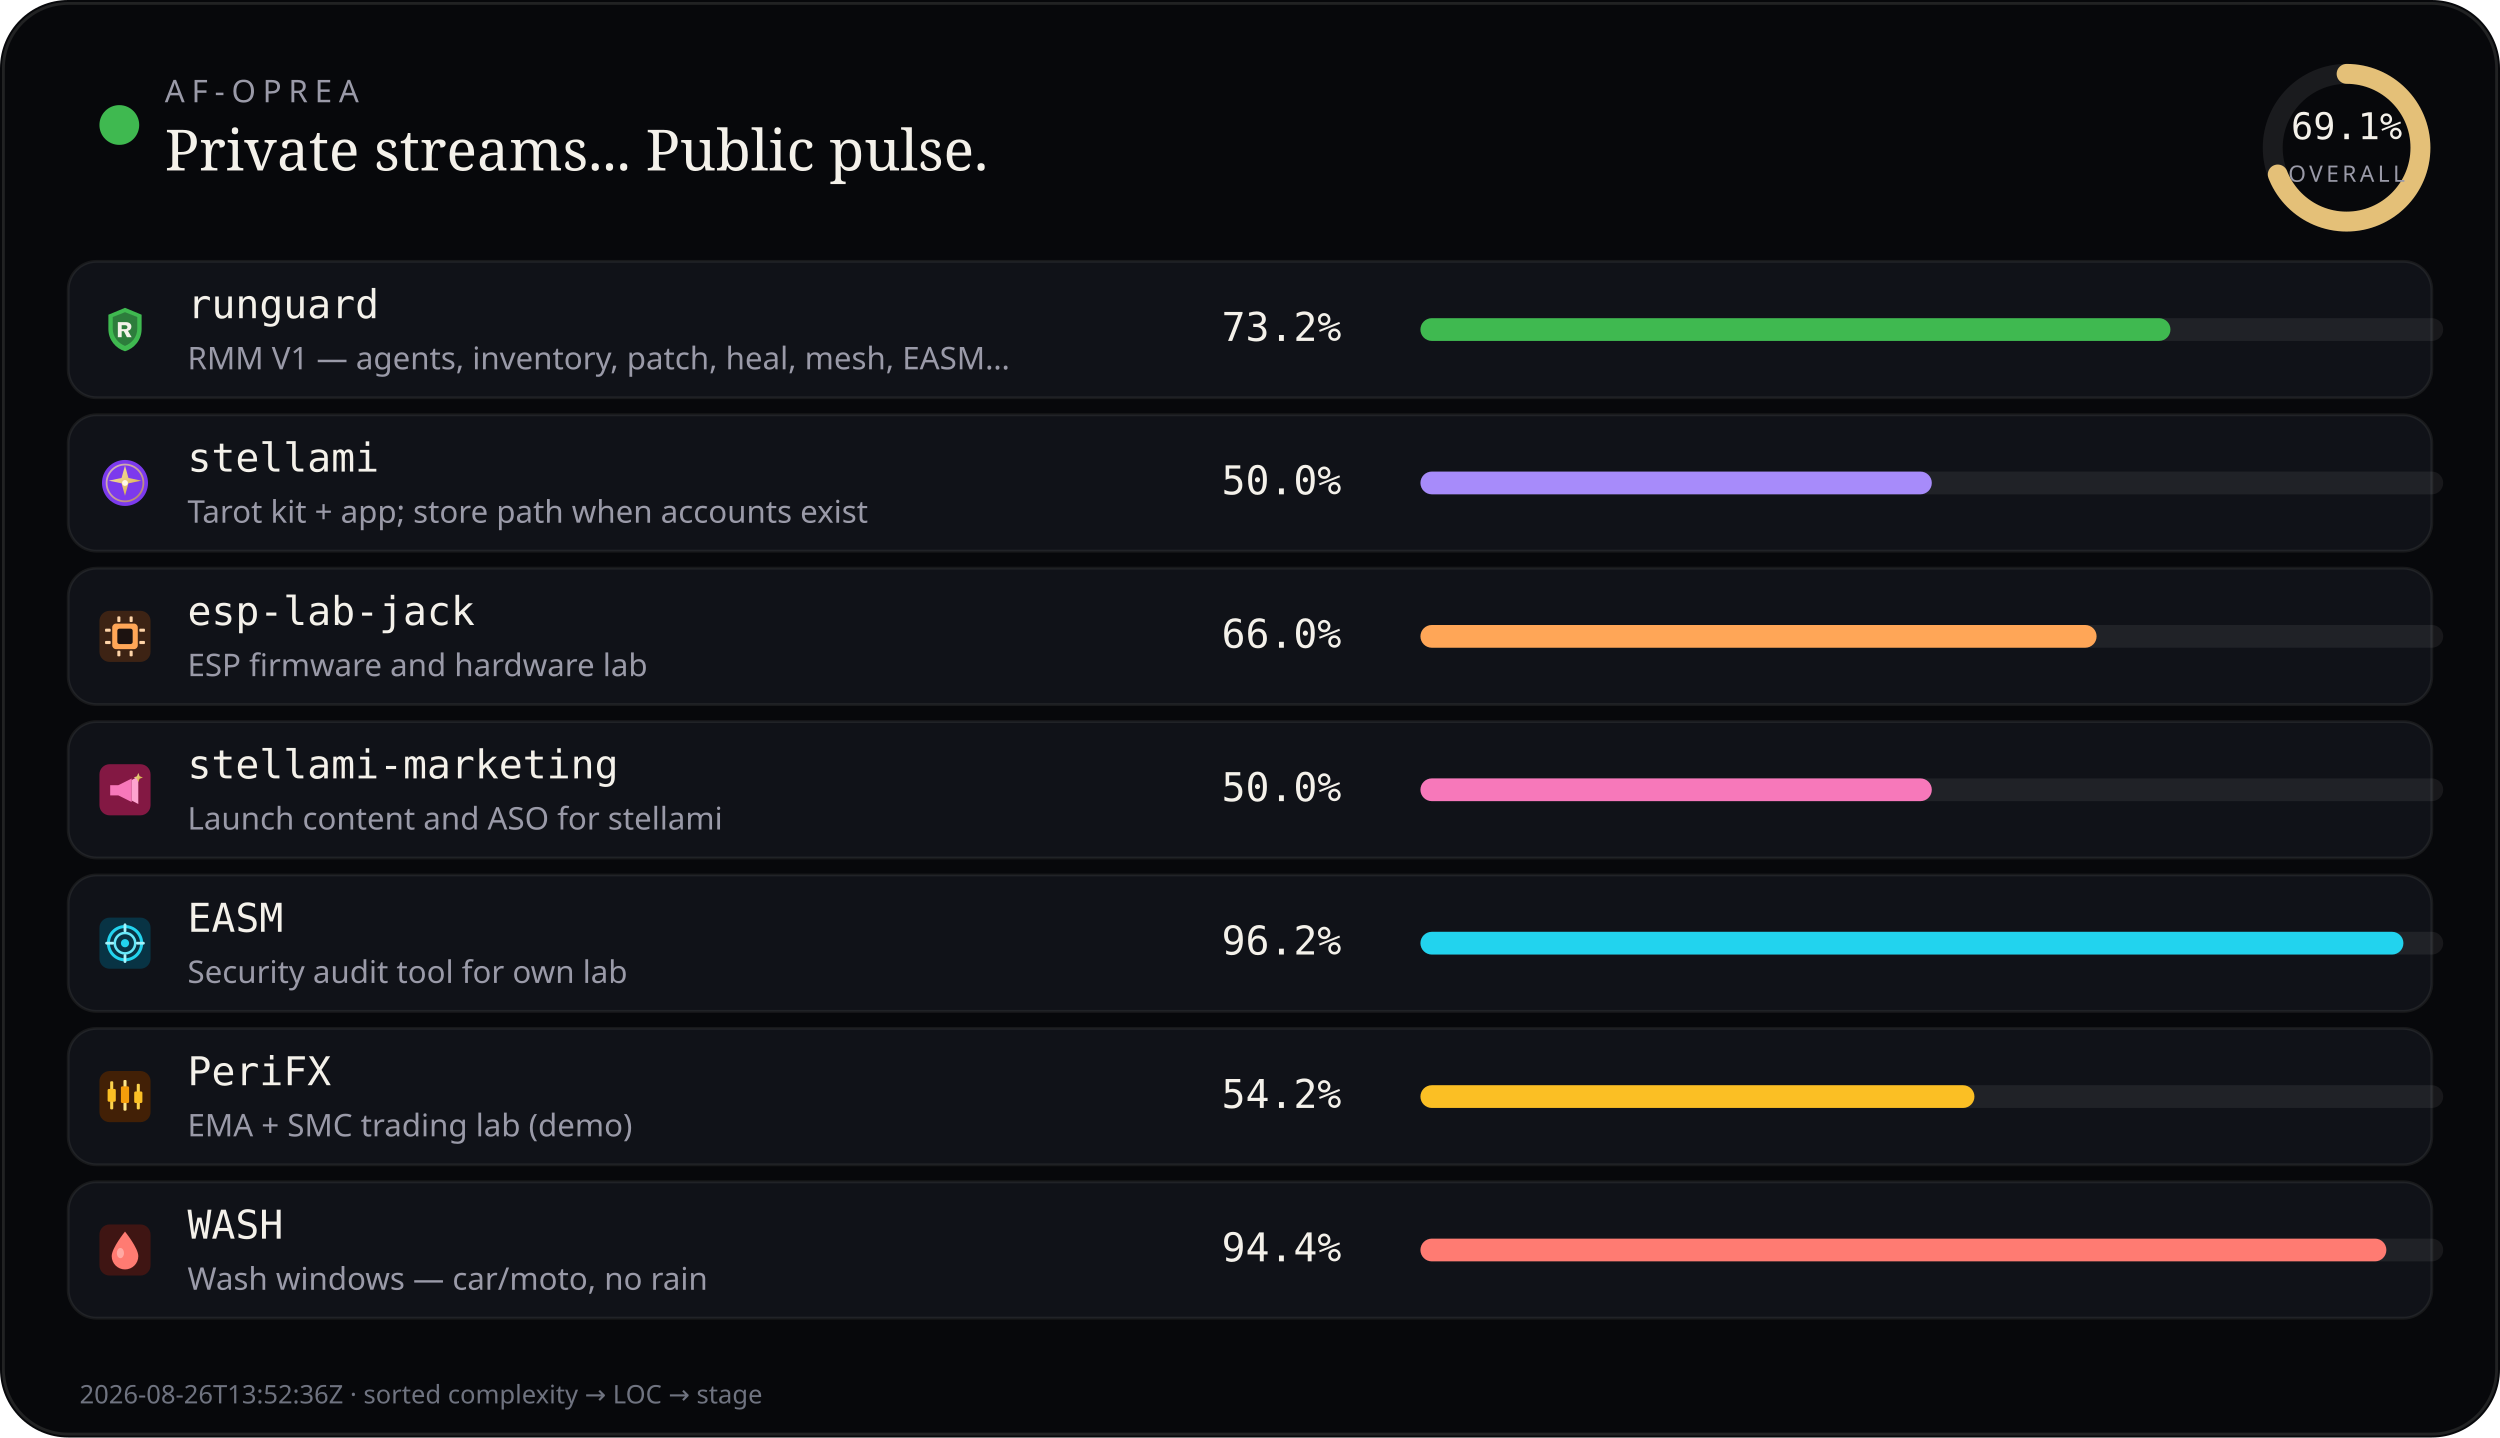
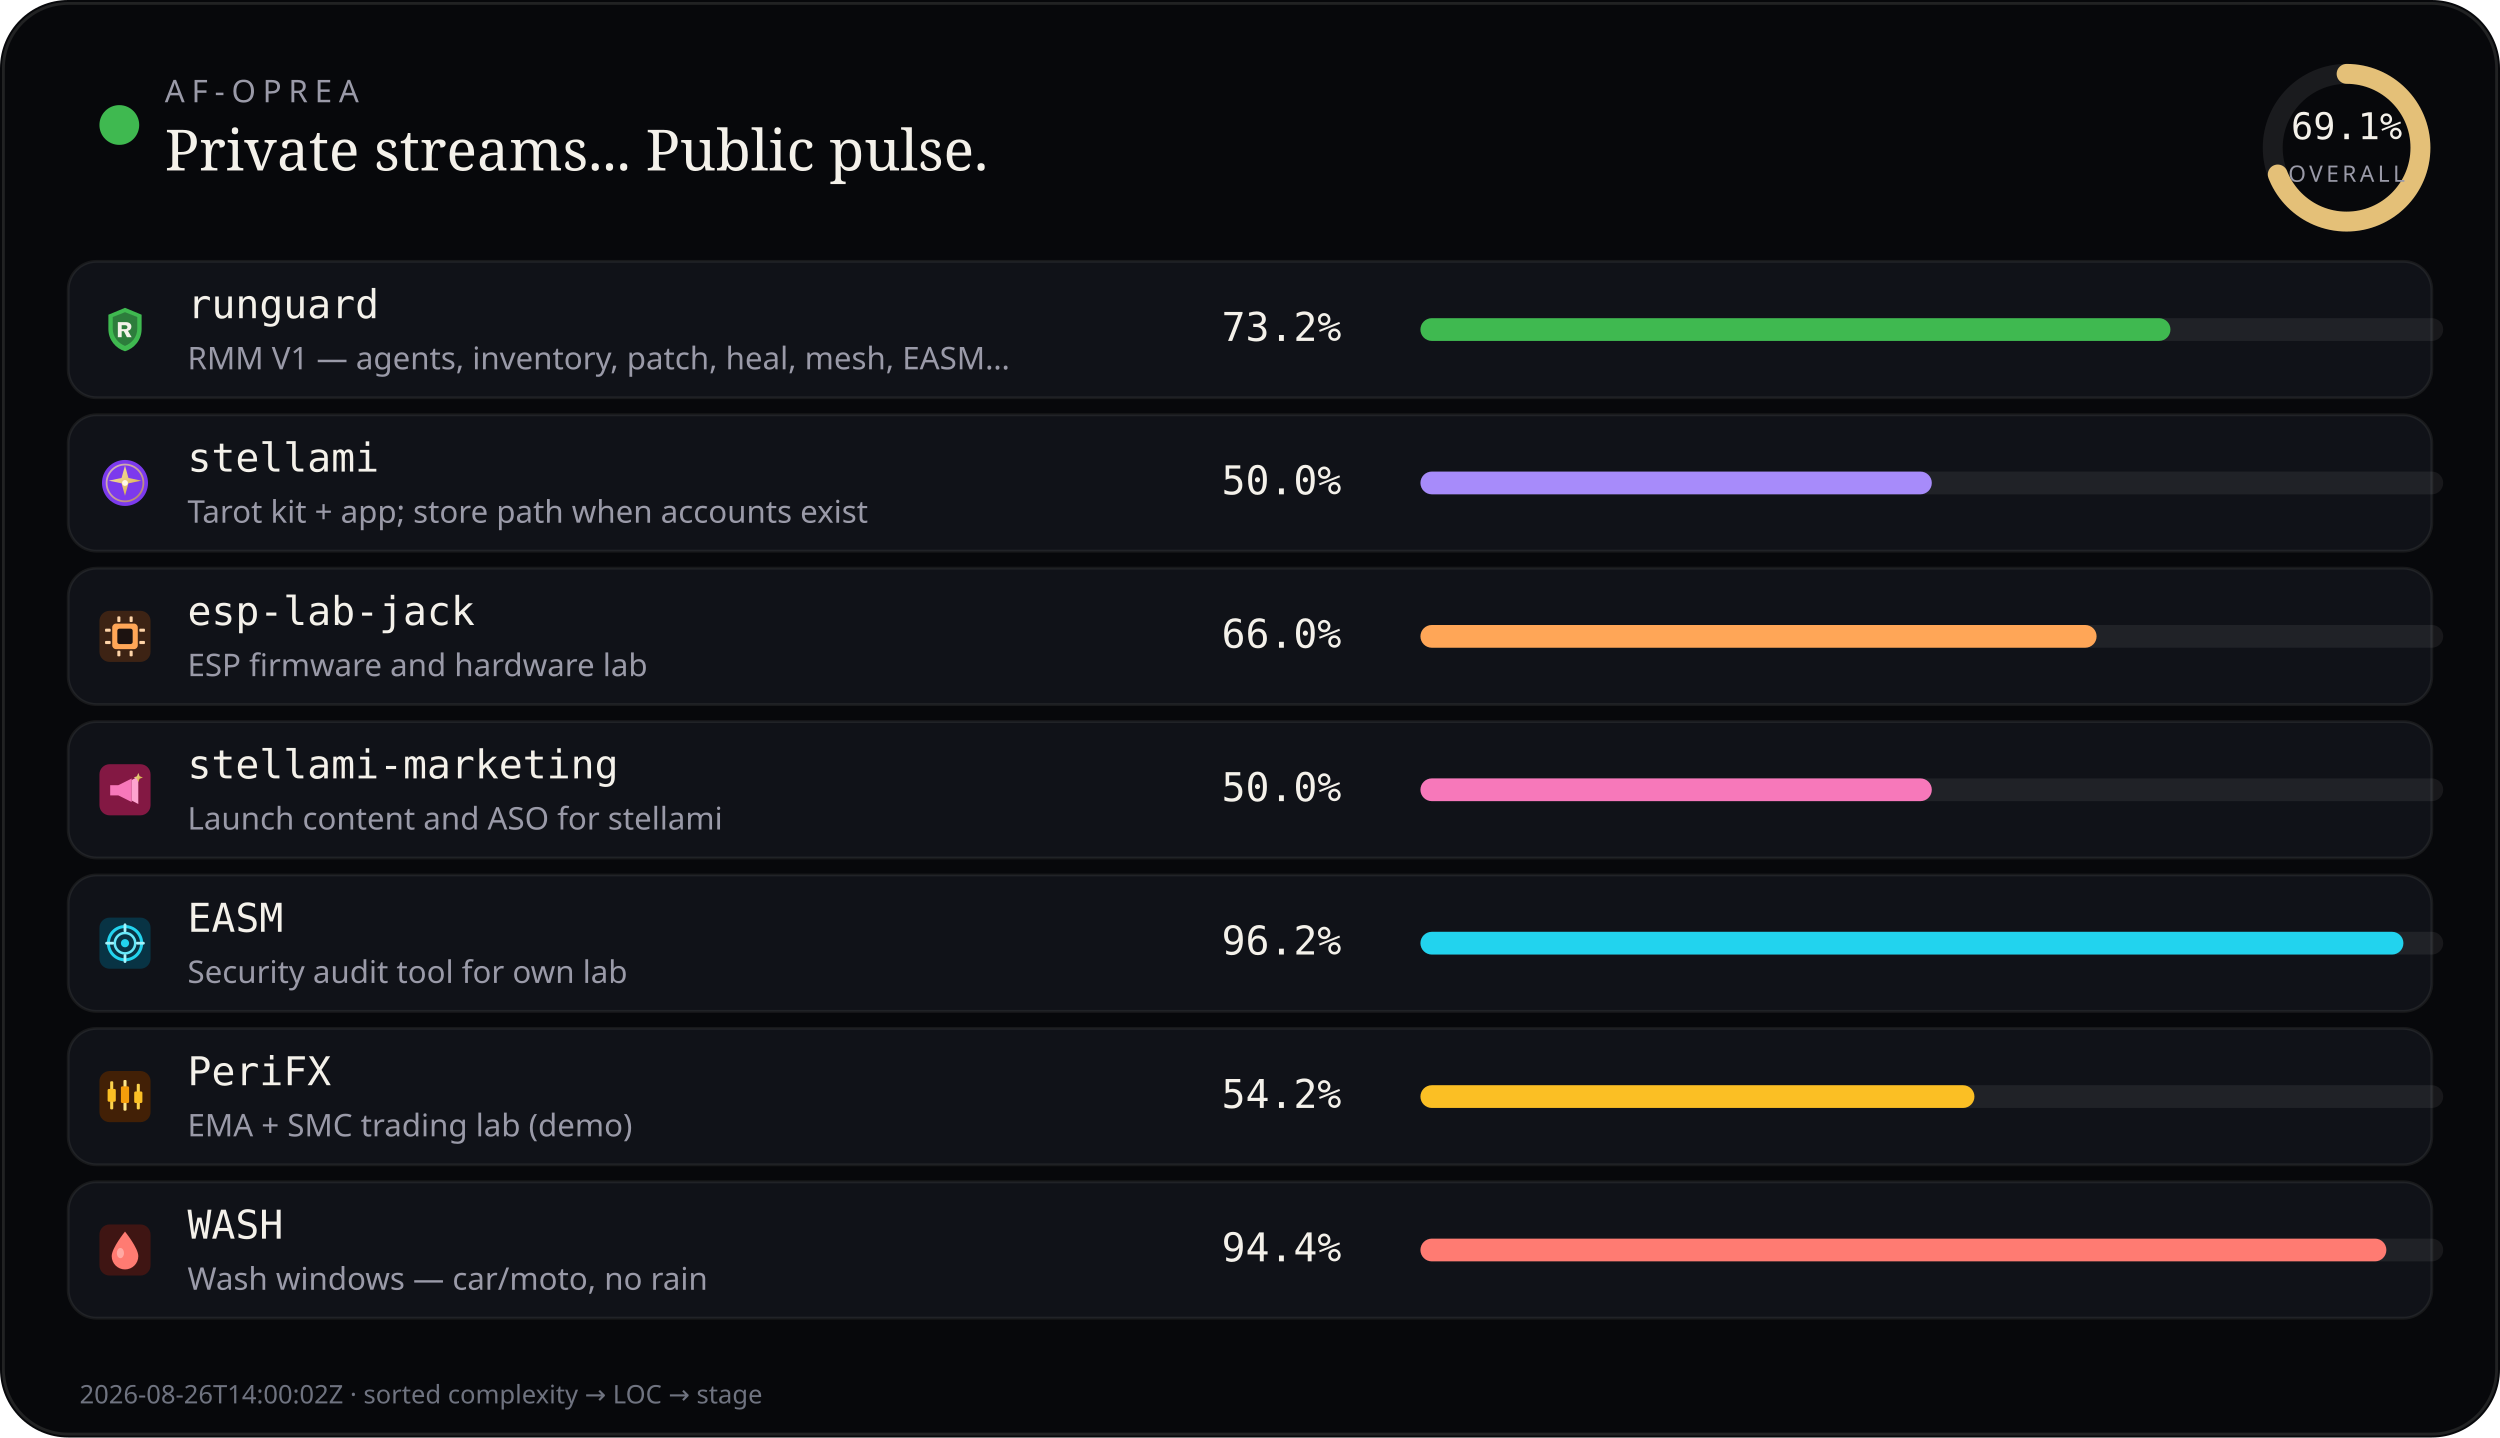
<svg xmlns="http://www.w3.org/2000/svg" viewBox="0 0 880 506" width="880" height="506" role="img" aria-label="AF-Oprea public work pulse">
  <rect width="880" height="506" rx="24" fill="#07080b" />
  <rect x="1.2" y="1.2" width="877.6" height="503.6" rx="22.8" fill="none" stroke="rgba(232,228,214,0.12)" />
  <circle cx="42" cy="44" r="7" fill="#3fb950" />
  <text x="58" y="36" fill="#9a9aa8" font-size="11" font-family="ui-sans-serif, system-ui, sans-serif" letter-spacing="2.4">AF-OPREA</text>
  <text x="58" y="60" fill="#f4f1ea" font-size="20" font-family="ui-serif, Georgia, serif">Private streams... Public pulse.</text>
  <g transform="translate(790,16)">
    <circle cx="36" cy="36" r="26" fill="none" stroke="rgba(255,255,255,0.08)" stroke-width="7" />
    <circle cx="36" cy="36" r="26" fill="none" stroke="#e4c078" stroke-width="7" stroke-linecap="round" stroke-dasharray="163.36" stroke-dashoffset="50.48" transform="rotate(-90 36 36)" />
    <text x="36" y="33" text-anchor="middle" fill="#f4f1ea" font-size="13" font-family="ui-monospace, monospace">69.1%</text>
    <text x="36" y="48" text-anchor="middle" fill="#9a9aa8" font-size="8" font-family="ui-sans-serif, system-ui, sans-serif" letter-spacing="1.2">OVERALL</text>
  </g>
  <rect x="24" y="92" width="832" height="48" rx="10" fill="#101218" stroke="rgba(232,228,214,0.08)" />
  <g id="stream_logo_runguard" class="stream_logo" data-stream="runguard" transform="translate(35.0,107.0) scale(0.9)" opacity="1.0">
    <path fill="#3fb950" d="M10 1.5 L16.5 4.2 V9.8 C16.5 14.1 13.6 17.4 10 18.5 C6.4 17.4 3.5 14.1 3.5 9.8 V4.2 Z" />
    <path fill="#0d1117" fill-opacity=".35" d="M10 3.2 L14.8 5.1 V9.7 C14.8 12.9 12.6 15.4 10 16.4 C7.4 15.4 5.2 12.9 5.2 9.7 V5.1 Z" />
    <path fill="#f4f1ea" d="M7.2 7.1h3.1c1.35 0 2.2.7 2.2 1.75 0 .85-.5 1.45-1.35 1.65L12.6 13h-1.85l-1.2-2.35H8.7V13H7.2V7.1zm1.5 1.2v1.55h1.35c.55 0 .9-.28.9-.75s-.35-.8-.9-.8H8.7z" />
  </g>
  <use class="stream_logo" data-stream="runguard" href="#stream_logo_runguard" x="35.0" y="107.0" width="18" height="18" opacity="0" />
  <text x="66" y="112" fill="#f4f1ea" font-size="14" font-family="ui-monospace, SFMono-Regular, monospace">runguard</text>
  <text x="66" y="130" fill="#9a9aa8" font-size="11" font-family="ui-sans-serif, system-ui, sans-serif">RMM V1 — agents, inventory, patch, heal, mesh, EASM…</text>
  <text x="430" y="120" fill="#f4f1ea" font-size="14" font-family="ui-monospace, SFMono-Regular, monospace">73.2%</text>
  <rect x="500" y="112" width="360" height="8" rx="4" fill="rgba(255,255,255,0.07)" />
  <rect x="500" y="112" width="264" height="8" rx="4" fill="#3fb950" />
  <rect x="24" y="146" width="832" height="48" rx="10" fill="#101218" stroke="rgba(232,228,214,0.08)" />
  <g id="stream_logo_stellami" class="stream_logo" data-stream="stellami" transform="translate(35.0,161.0) scale(0.9)" opacity="1.0">
    <defs>
      <linearGradient id="stream_logo_stellami-stellami-gold" x1="0%" y1="0%" x2="100%" y2="100%">
        <stop offset="0%" stop-color="#f5e6a8" />
        <stop offset="55%" stop-color="#e8c57a" />
        <stop offset="100%" stop-color="#c9a227" />
      </linearGradient>
    </defs>
    <circle cx="10" cy="10" r="9" fill="#7c3aed" />
    <circle cx="10" cy="10" r="7.2" fill="none" stroke="url(#stream_logo_stellami-stellami-gold)" stroke-width="0.7" opacity=".7" />
    <path fill="url(#stream_logo_stellami-stellami-gold)" d="M10 3.2 L11.35 8.05 L16.4 9.1 L11.35 10.15 L10 15 L8.65 10.15 L3.6 9.1 L8.65 8.05 Z" />
    <circle cx="10" cy="10" r="1.15" fill="#fff8e8" />
  </g>
  <use class="stream_logo" data-stream="stellami" href="#stream_logo_stellami" x="35.0" y="161.0" width="18" height="18" opacity="0" />
  <text x="66" y="166" fill="#f4f1ea" font-size="14" font-family="ui-monospace, SFMono-Regular, monospace">stellami</text>
  <text x="66" y="184" fill="#9a9aa8" font-size="11" font-family="ui-sans-serif, system-ui, sans-serif">Tarot kit + app; store path when accounts exist</text>
  <text x="430" y="174" fill="#f4f1ea" font-size="14" font-family="ui-monospace, SFMono-Regular, monospace">50.0%</text>
  <rect x="500" y="166" width="360" height="8" rx="4" fill="rgba(255,255,255,0.07)" />
  <rect x="500" y="166" width="180" height="8" rx="4" fill="#a78bfa" />
  <rect x="24" y="200" width="832" height="48" rx="10" fill="#101218" stroke="rgba(232,228,214,0.08)" />
  <g id="stream_logo_esp-lab-jack" class="stream_logo" data-stream="esp-lab-jack" transform="translate(35.0,215.0) scale(0.9)" opacity="1.0">
    <rect width="20" height="20" rx="4" fill="#3d2314" />
    <rect x="5" y="5" width="10" height="10" rx="1.5" fill="#ffa657" />
    <rect x="7" y="7" width="6" height="6" rx="0.8" fill="#1c1210" />
    <rect x="2.2" y="7" width="2.2" height="1.2" rx="0.3" fill="#ffd4a8" />
    <rect x="2.2" y="11.8" width="2.2" height="1.2" rx="0.3" fill="#ffd4a8" />
    <rect x="15.6" y="7" width="2.2" height="1.2" rx="0.3" fill="#ffd4a8" />
    <rect x="15.6" y="11.8" width="2.2" height="1.2" rx="0.3" fill="#ffd4a8" />
    <rect x="7" y="2.2" width="1.2" height="2.2" rx="0.3" fill="#ffd4a8" />
    <rect x="11.8" y="2.2" width="1.2" height="2.2" rx="0.3" fill="#ffd4a8" />
    <rect x="7" y="15.6" width="1.2" height="2.2" rx="0.3" fill="#ffd4a8" />
    <rect x="11.8" y="15.6" width="1.2" height="2.2" rx="0.3" fill="#ffd4a8" />
  </g>
  <use class="stream_logo" data-stream="esp-lab-jack" href="#stream_logo_esp-lab-jack" x="35.0" y="215.0" width="18" height="18" opacity="0" />
  <text x="66" y="220" fill="#f4f1ea" font-size="14" font-family="ui-monospace, SFMono-Regular, monospace">esp-lab-jack</text>
  <text x="66" y="238" fill="#9a9aa8" font-size="11" font-family="ui-sans-serif, system-ui, sans-serif">ESP firmware and hardware lab</text>
  <text x="430" y="228" fill="#f4f1ea" font-size="14" font-family="ui-monospace, SFMono-Regular, monospace">66.0%</text>
  <rect x="500" y="220" width="360" height="8" rx="4" fill="rgba(255,255,255,0.07)" />
  <rect x="500" y="220" width="238" height="8" rx="4" fill="#ffa657" />
  <rect x="24" y="254" width="832" height="48" rx="10" fill="#101218" stroke="rgba(232,228,214,0.08)" />
  <g id="stream_logo_stellami-marketing" class="stream_logo" data-stream="stellami-marketing" transform="translate(35.0,269.0) scale(0.9)" opacity="1.0">
    <defs>
      <linearGradient id="stream_logo_stellami-marketing-smkt-gold" x1="0%" y1="0%" x2="100%" y2="100%">
        <stop offset="0%" stop-color="#f5e6a8" />
        <stop offset="100%" stop-color="#c9a227" />
      </linearGradient>
    </defs>
    <rect width="20" height="20" rx="4" fill="#831843" />
    <path fill="#f778ba" d="M4.2 8.2h3.2l5.2-2.6v9.2l-5.2-2.6H4.2z" />
    <path fill="#fda4d0" d="M12.6 6.2l2.6-1.4v10.8l-2.6-1.4z" />
    <path fill="url(#stream_logo_stellami-marketing-smkt-gold)" d="M15.2 3.4 L15.7 4.7 L17 5.2 L15.7 5.7 L15.2 7 L14.7 5.7 L13.4 5.2 L14.7 4.7 Z" />
  </g>
  <use class="stream_logo" data-stream="stellami-marketing" href="#stream_logo_stellami-marketing" x="35.0" y="269.0" width="18" height="18" opacity="0" />
  <text x="66" y="274" fill="#f4f1ea" font-size="14" font-family="ui-monospace, SFMono-Regular, monospace">stellami-marketing</text>
  <text x="66" y="292" fill="#9a9aa8" font-size="11" font-family="ui-sans-serif, system-ui, sans-serif">Launch content and ASO for stellami</text>
  <text x="430" y="282" fill="#f4f1ea" font-size="14" font-family="ui-monospace, SFMono-Regular, monospace">50.0%</text>
  <rect x="500" y="274" width="360" height="8" rx="4" fill="rgba(255,255,255,0.07)" />
  <rect x="500" y="274" width="180" height="8" rx="4" fill="#f778ba" />
  <rect x="24" y="308" width="832" height="48" rx="10" fill="#101218" stroke="rgba(232,228,214,0.08)" />
  <g id="stream_logo_easm" class="stream_logo" data-stream="easm" transform="translate(35.0,323.0) scale(0.9)" opacity="1.0">
    <rect width="20" height="20" rx="4" fill="#083344" />
    <circle cx="10" cy="10" r="6.5" fill="none" stroke="#22d3ee" stroke-width="1.2" />
    <circle cx="10" cy="10" r="4" fill="none" stroke="#67e8f9" stroke-width="1" />
    <circle cx="10" cy="10" r="1.6" fill="#22d3ee" />
    <path d="M10 2.8 V5.2 M10 14.8 V17.2 M2.8 10 H5.2 M14.8 10 H17.2" stroke="#a5f3fc" stroke-width="1.1" stroke-linecap="round" />
  </g>
  <use class="stream_logo" data-stream="easm" href="#stream_logo_easm" x="35.0" y="323.0" width="18" height="18" opacity="0" />
  <text x="66" y="328" fill="#f4f1ea" font-size="14" font-family="ui-monospace, SFMono-Regular, monospace">EASM</text>
  <text x="66" y="346" fill="#9a9aa8" font-size="11" font-family="ui-sans-serif, system-ui, sans-serif">Security audit tool for own lab</text>
  <text x="430" y="336" fill="#f4f1ea" font-size="14" font-family="ui-monospace, SFMono-Regular, monospace">96.2%</text>
  <rect x="500" y="328" width="360" height="8" rx="4" fill="rgba(255,255,255,0.07)" />
  <rect x="500" y="328" width="346" height="8" rx="4" fill="#22d3ee" />
  <rect x="24" y="362" width="832" height="48" rx="10" fill="#101218" stroke="rgba(232,228,214,0.08)" />
  <g id="stream_logo_peri" class="stream_logo" data-stream="peri" transform="translate(35.0,377.0) scale(0.9)" opacity="1.0">
    <rect width="20" height="20" rx="4" fill="#422006" />
    <rect x="4.2" y="4" width="1.2" height="11" rx="0.4" fill="#fcd34d" />
    <rect x="3.2" y="7" width="3.2" height="5" rx="0.5" fill="#fbbf24" />
    <rect x="9.4" y="3.5" width="1.2" height="12" rx="0.4" fill="#fde68a" />
    <rect x="8.4" y="6" width="3.2" height="6.5" rx="0.5" fill="#f59e0b" />
    <rect x="14.6" y="5" width="1.2" height="10" rx="0.4" fill="#fcd34d" />
    <rect x="13.6" y="8" width="3.2" height="4.5" rx="0.5" fill="#fbbf24" />
  </g>
  <use class="stream_logo" data-stream="peri" href="#stream_logo_peri" x="35.0" y="377.0" width="18" height="18" opacity="0" />
  <text x="66" y="382" fill="#f4f1ea" font-size="14" font-family="ui-monospace, SFMono-Regular, monospace">PeriFX</text>
  <text x="66" y="400" fill="#9a9aa8" font-size="11" font-family="ui-sans-serif, system-ui, sans-serif">EMA + SMC trading lab (demo)</text>
  <text x="430" y="390" fill="#f4f1ea" font-size="14" font-family="ui-monospace, SFMono-Regular, monospace">54.2%</text>
  <rect x="500" y="382" width="360" height="8" rx="4" fill="rgba(255,255,255,0.07)" />
  <rect x="500" y="382" width="195" height="8" rx="4" fill="#fbbf24" />
  <rect x="24" y="416" width="832" height="48" rx="10" fill="#101218" stroke="rgba(232,228,214,0.08)" />
  <g id="stream_logo_wash" class="stream_logo" data-stream="wash" transform="translate(35.0,431.0) scale(0.9)" opacity="1.0">
    <rect width="20" height="20" rx="4" fill="#3f1513" />
    <path fill="#ff7b72" d="M10 2.8 C10 2.8 15.2 9.2 15.2 12.4 A5.2 5.2 0 0 1 4.8 12.4 C4.8 9.2 10 2.8 10 2.8 Z" />
    <ellipse cx="8.2" cy="11.2" rx="1.4" ry="2" fill="#ffd0cc" opacity=".55" />
  </g>
  <use class="stream_logo" data-stream="wash" href="#stream_logo_wash" x="35.0" y="431.0" width="18" height="18" opacity="0" />
  <text x="66" y="436" fill="#f4f1ea" font-size="14" font-family="ui-monospace, SFMono-Regular, monospace">WASH</text>
  <text x="66" y="454" fill="#9a9aa8" font-size="11" font-family="ui-sans-serif, system-ui, sans-serif">Wash windows — car/moto, no rain</text>
  <text x="430" y="444" fill="#f4f1ea" font-size="14" font-family="ui-monospace, SFMono-Regular, monospace">94.4%</text>
  <rect x="500" y="436" width="360" height="8" rx="4" fill="rgba(255,255,255,0.07)" />
  <rect x="500" y="436" width="340" height="8" rx="4" fill="#ff7b72" />
-   <text x="28" y="494" fill="#6f7380" font-size="9" font-family="ui-sans-serif, system-ui, sans-serif">2026-08-26T13:52:36Z · sorted complexity → LOC → stage</text>
+   <text x="28" y="494" fill="#6f7380" font-size="9" font-family="ui-sans-serif, system-ui, sans-serif">2026-08-26T14:00:02Z · sorted complexity → LOC → stage</text>
</svg>
